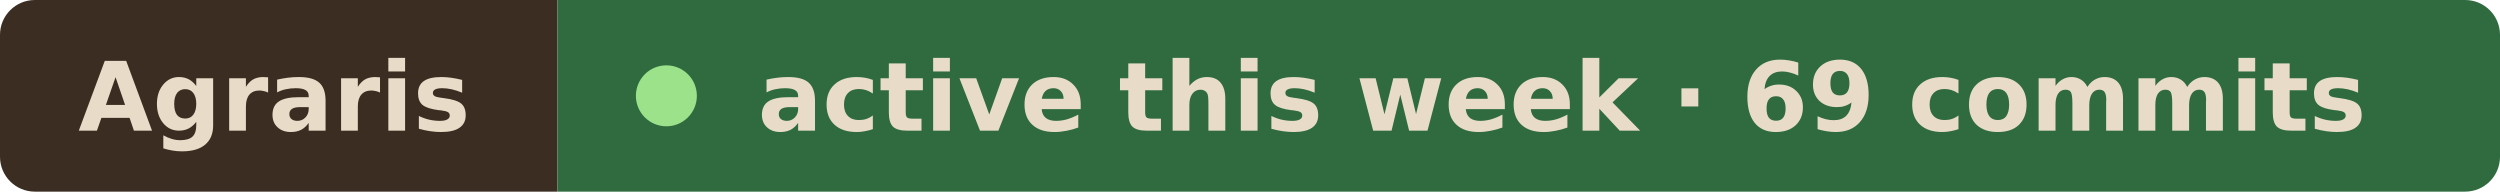
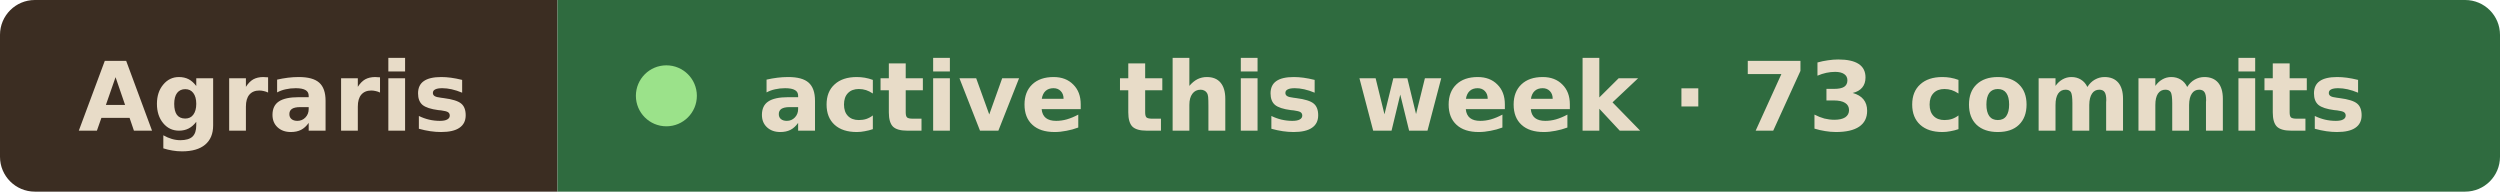
- <svg xmlns="http://www.w3.org/2000/svg" width="287" height="22" viewBox="0 0 287 22" role="img" aria-label="Agraris active this week · 69 commits">
+ <svg xmlns="http://www.w3.org/2000/svg" width="287" height="22" viewBox="0 0 287 22" role="img" aria-label="Agraris active this week · 73 commits">
  <clipPath id="r">
    <rect width="287" height="22" rx="4" />
  </clipPath>
  <g clip-path="url(#r)">
    <rect width="64" height="22" fill="#3b2d22" />
    <rect x="64" width="223" height="22" fill="#2f6b3f" />
  </g>
  <g font-family="Verdana, Geneva, DejaVu Sans, sans-serif" font-size="11" font-weight="600" fill="#e8dcc8">
    <text x="9" y="15" textLength="46" lengthAdjust="spacingAndGlyphs">Agraris</text>
    <circle cx="76.5" cy="11" r="3.5" fill="#9be28a" />
-     <text x="87" y="15" textLength="191" lengthAdjust="spacingAndGlyphs">active this week · 69 commits</text>
+     <text x="87" y="15" textLength="191" lengthAdjust="spacingAndGlyphs">active this week · 73 commits</text>
  </g>
</svg>
